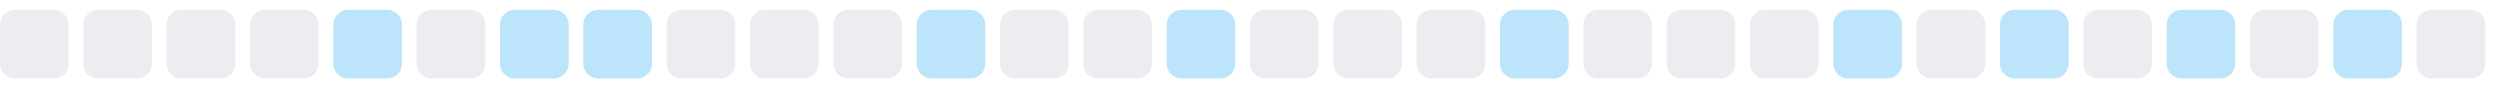
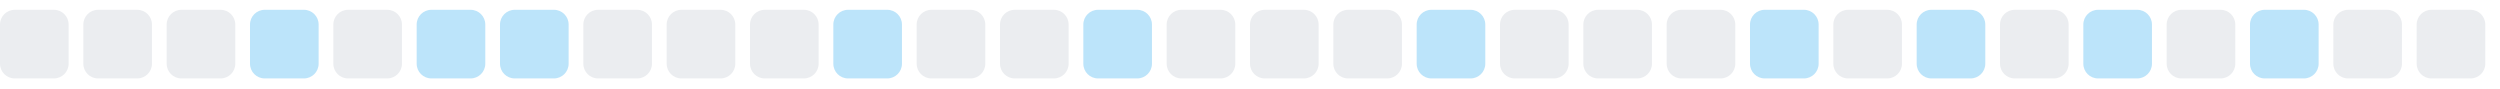
<svg xmlns="http://www.w3.org/2000/svg" width="255" height="9">
  <style>
        .level0 { fill: #ebedf0; }
        .level1 { fill: #bce4fa; }
        .level2 { fill: #75c7f7; }
        .level3 { fill: #30a9f2; }
        .level4 { fill: #008ee6; }
        @media (prefers-color-scheme: dark) {
          .level0 { fill: #161b22; }
          .level1 { fill: #0b3b5c; }
          .level2 { fill: #0a6299; }
          .level3 { fill: #008ee6; }
          .level4 { fill: #5bc4ff; }
        }
      </style>
  <rect x="0.0" y="1" width="7" height="7" rx="1.5" ry="1.5" class="level0" />
  <rect x="8.5" y="1" width="7" height="7" rx="1.5" ry="1.5" class="level0" />
  <rect x="17.0" y="1" width="7" height="7" rx="1.5" ry="1.5" class="level0" />
-   <rect x="25.5" y="1" width="7" height="7" rx="1.5" ry="1.5" class="level0" />
-   <rect x="34.0" y="1" width="7" height="7" rx="1.5" ry="1.5" class="level1" />
-   <rect x="42.5" y="1" width="7" height="7" rx="1.5" ry="1.5" class="level0" />
+   <rect x="25.5" y="1" width="7" height="7" rx="1.5" ry="1.5" class="level1" />
+   <rect x="34.0" y="1" width="7" height="7" rx="1.5" ry="1.5" class="level0" />
+   <rect x="42.5" y="1" width="7" height="7" rx="1.5" ry="1.5" class="level1" />
  <rect x="51.0" y="1" width="7" height="7" rx="1.5" ry="1.5" class="level1" />
-   <rect x="59.5" y="1" width="7" height="7" rx="1.5" ry="1.5" class="level1" />
+   <rect x="59.5" y="1" width="7" height="7" rx="1.5" ry="1.5" class="level0" />
  <rect x="68.0" y="1" width="7" height="7" rx="1.5" ry="1.5" class="level0" />
  <rect x="76.5" y="1" width="7" height="7" rx="1.5" ry="1.5" class="level0" />
-   <rect x="85.0" y="1" width="7" height="7" rx="1.5" ry="1.5" class="level0" />
-   <rect x="93.5" y="1" width="7" height="7" rx="1.5" ry="1.5" class="level1" />
+   <rect x="85.0" y="1" width="7" height="7" rx="1.5" ry="1.5" class="level1" />
+   <rect x="93.5" y="1" width="7" height="7" rx="1.5" ry="1.5" class="level0" />
  <rect x="102.0" y="1" width="7" height="7" rx="1.5" ry="1.5" class="level0" />
-   <rect x="110.5" y="1" width="7" height="7" rx="1.5" ry="1.5" class="level0" />
-   <rect x="119.0" y="1" width="7" height="7" rx="1.5" ry="1.5" class="level1" />
+   <rect x="110.5" y="1" width="7" height="7" rx="1.5" ry="1.5" class="level1" />
+   <rect x="119.0" y="1" width="7" height="7" rx="1.5" ry="1.5" class="level0" />
  <rect x="127.5" y="1" width="7" height="7" rx="1.5" ry="1.5" class="level0" />
  <rect x="136.0" y="1" width="7" height="7" rx="1.5" ry="1.5" class="level0" />
-   <rect x="144.5" y="1" width="7" height="7" rx="1.5" ry="1.5" class="level0" />
-   <rect x="153.0" y="1" width="7" height="7" rx="1.5" ry="1.5" class="level1" />
+   <rect x="144.5" y="1" width="7" height="7" rx="1.5" ry="1.5" class="level1" />
+   <rect x="153.0" y="1" width="7" height="7" rx="1.5" ry="1.5" class="level0" />
  <rect x="161.5" y="1" width="7" height="7" rx="1.5" ry="1.5" class="level0" />
  <rect x="170.0" y="1" width="7" height="7" rx="1.5" ry="1.5" class="level0" />
-   <rect x="178.5" y="1" width="7" height="7" rx="1.5" ry="1.5" class="level0" />
-   <rect x="187.0" y="1" width="7" height="7" rx="1.5" ry="1.5" class="level1" />
-   <rect x="195.5" y="1" width="7" height="7" rx="1.5" ry="1.5" class="level0" />
-   <rect x="204.0" y="1" width="7" height="7" rx="1.5" ry="1.5" class="level1" />
-   <rect x="212.5" y="1" width="7" height="7" rx="1.5" ry="1.5" class="level0" />
-   <rect x="221.0" y="1" width="7" height="7" rx="1.5" ry="1.5" class="level1" />
-   <rect x="229.5" y="1" width="7" height="7" rx="1.5" ry="1.5" class="level0" />
-   <rect x="238.0" y="1" width="7" height="7" rx="1.5" ry="1.5" class="level1" />
+   <rect x="178.5" y="1" width="7" height="7" rx="1.5" ry="1.5" class="level1" />
+   <rect x="187.0" y="1" width="7" height="7" rx="1.5" ry="1.5" class="level0" />
+   <rect x="195.5" y="1" width="7" height="7" rx="1.5" ry="1.5" class="level1" />
+   <rect x="204.0" y="1" width="7" height="7" rx="1.5" ry="1.5" class="level0" />
+   <rect x="212.5" y="1" width="7" height="7" rx="1.5" ry="1.5" class="level1" />
+   <rect x="221.0" y="1" width="7" height="7" rx="1.5" ry="1.5" class="level0" />
+   <rect x="229.5" y="1" width="7" height="7" rx="1.5" ry="1.5" class="level1" />
+   <rect x="238.0" y="1" width="7" height="7" rx="1.5" ry="1.5" class="level0" />
  <rect x="246.5" y="1" width="7" height="7" rx="1.5" ry="1.5" class="level0" />
</svg>
